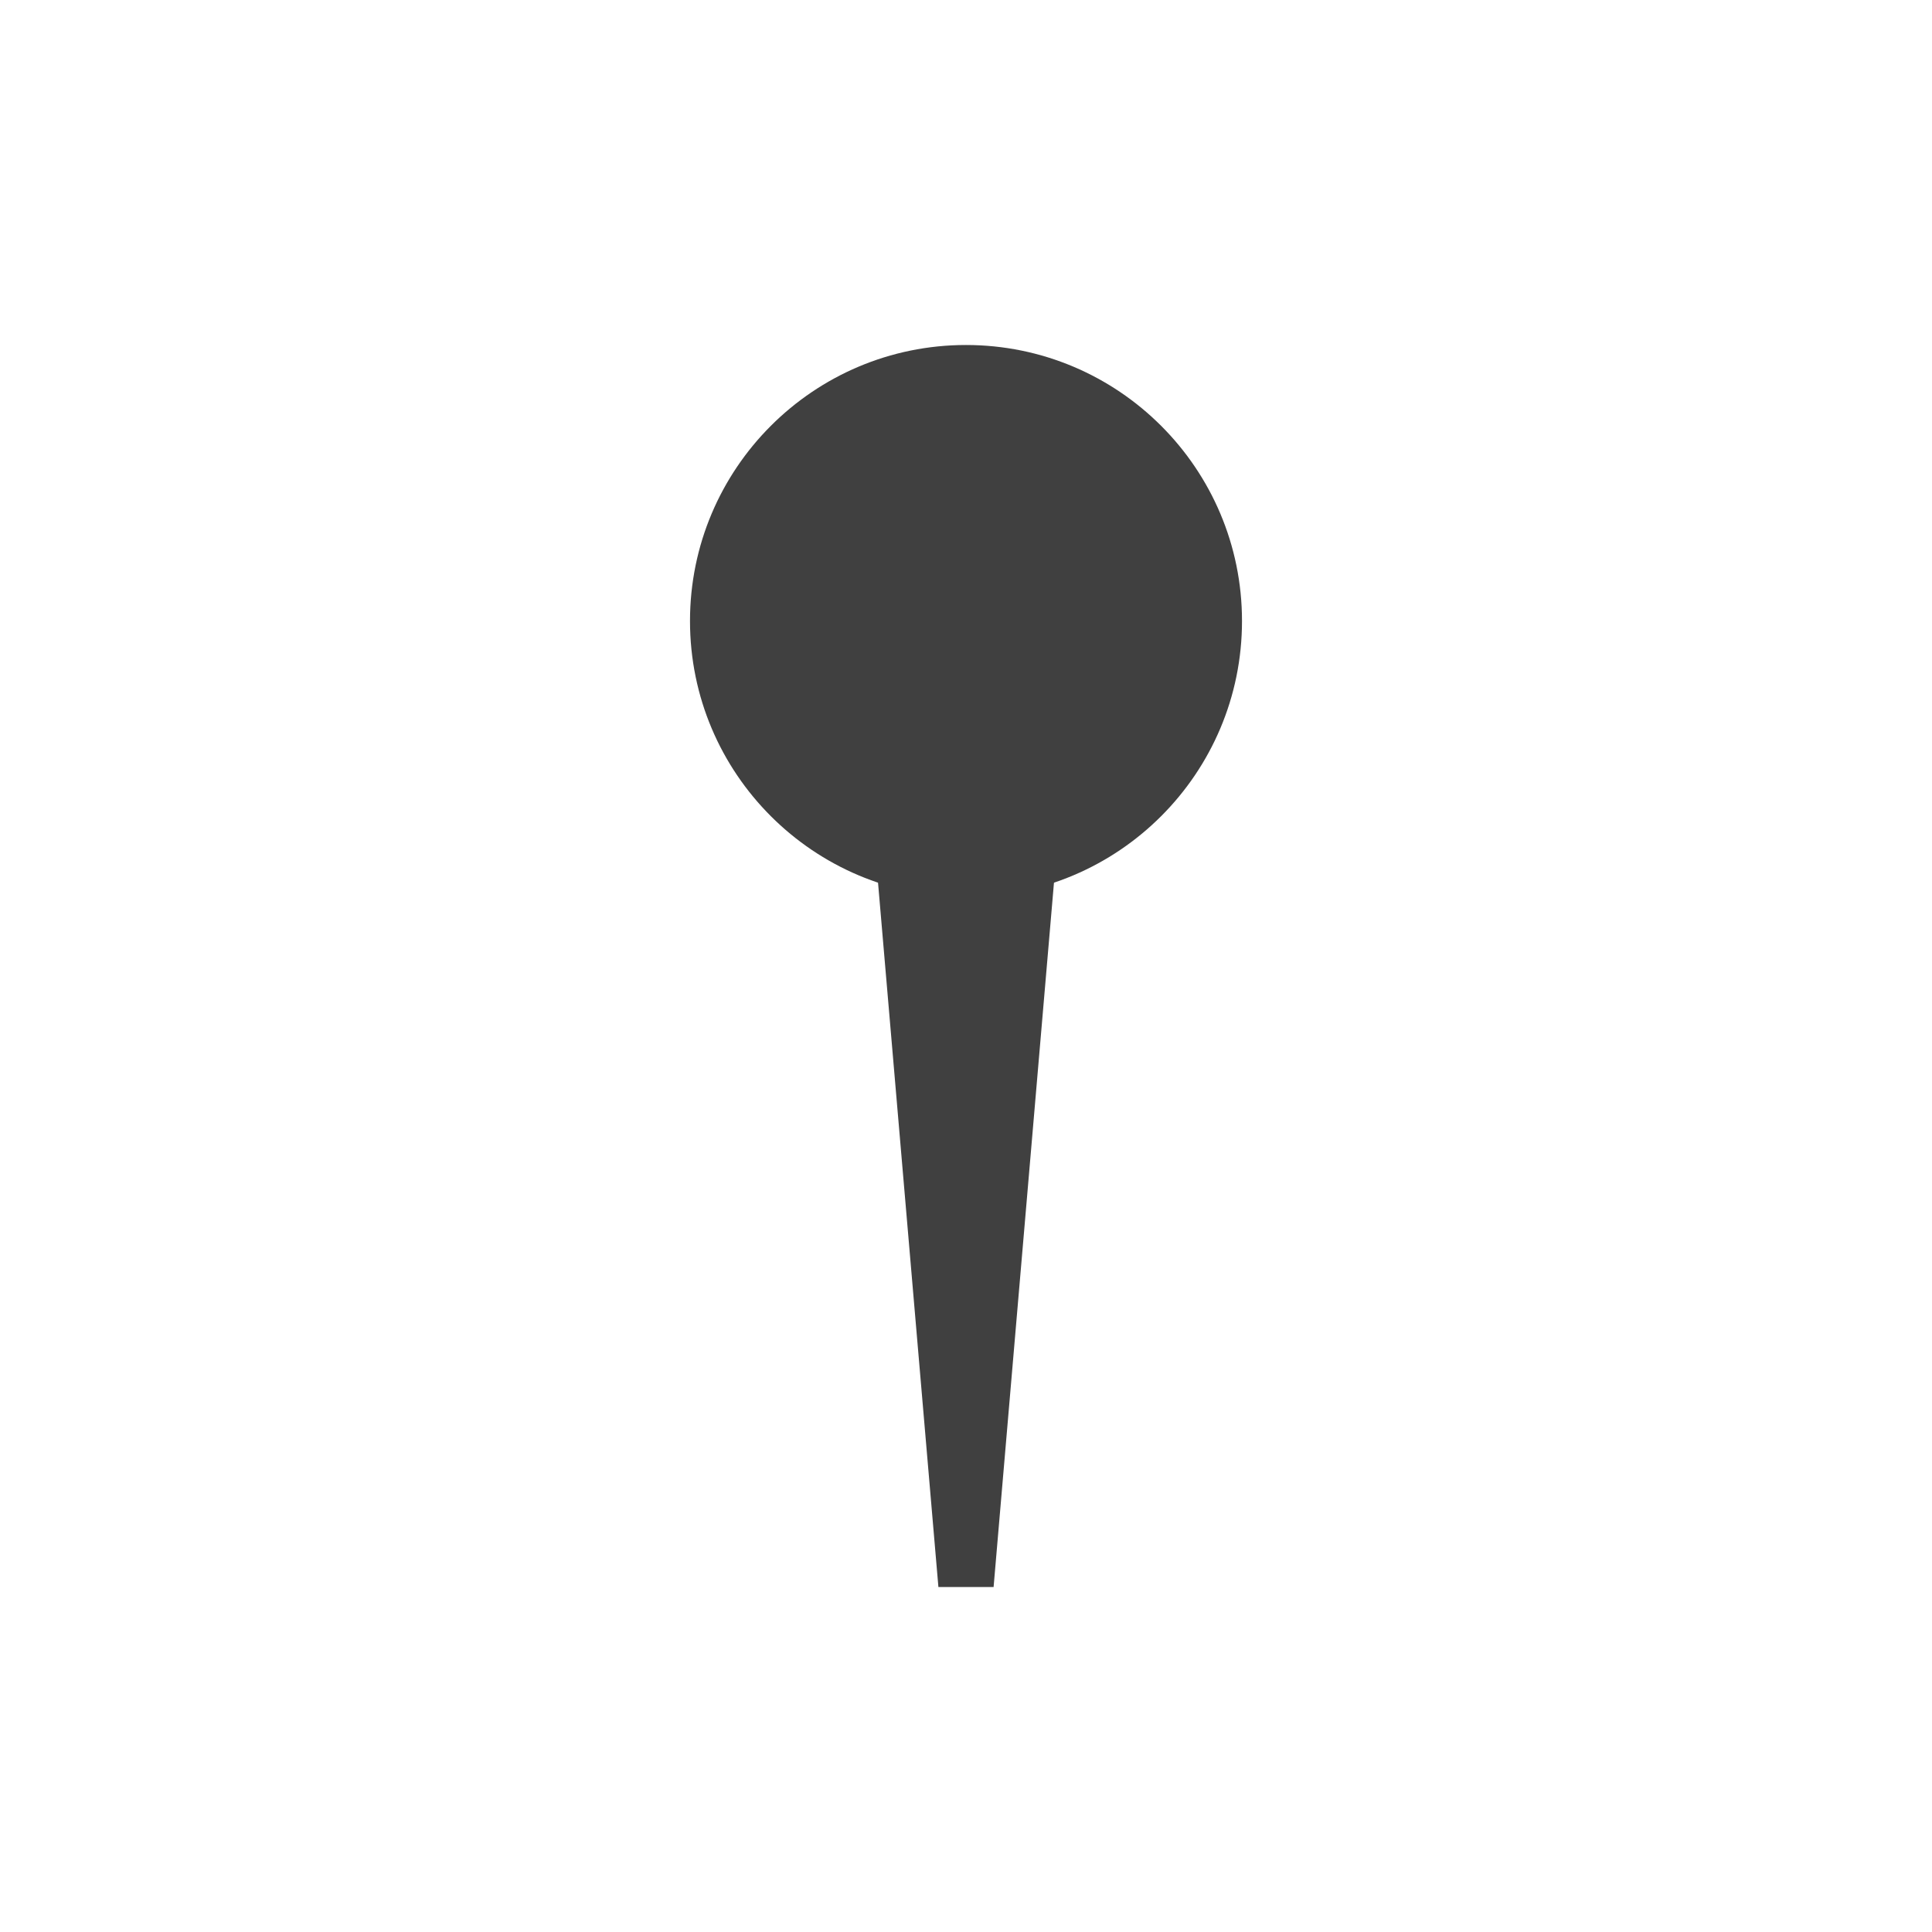
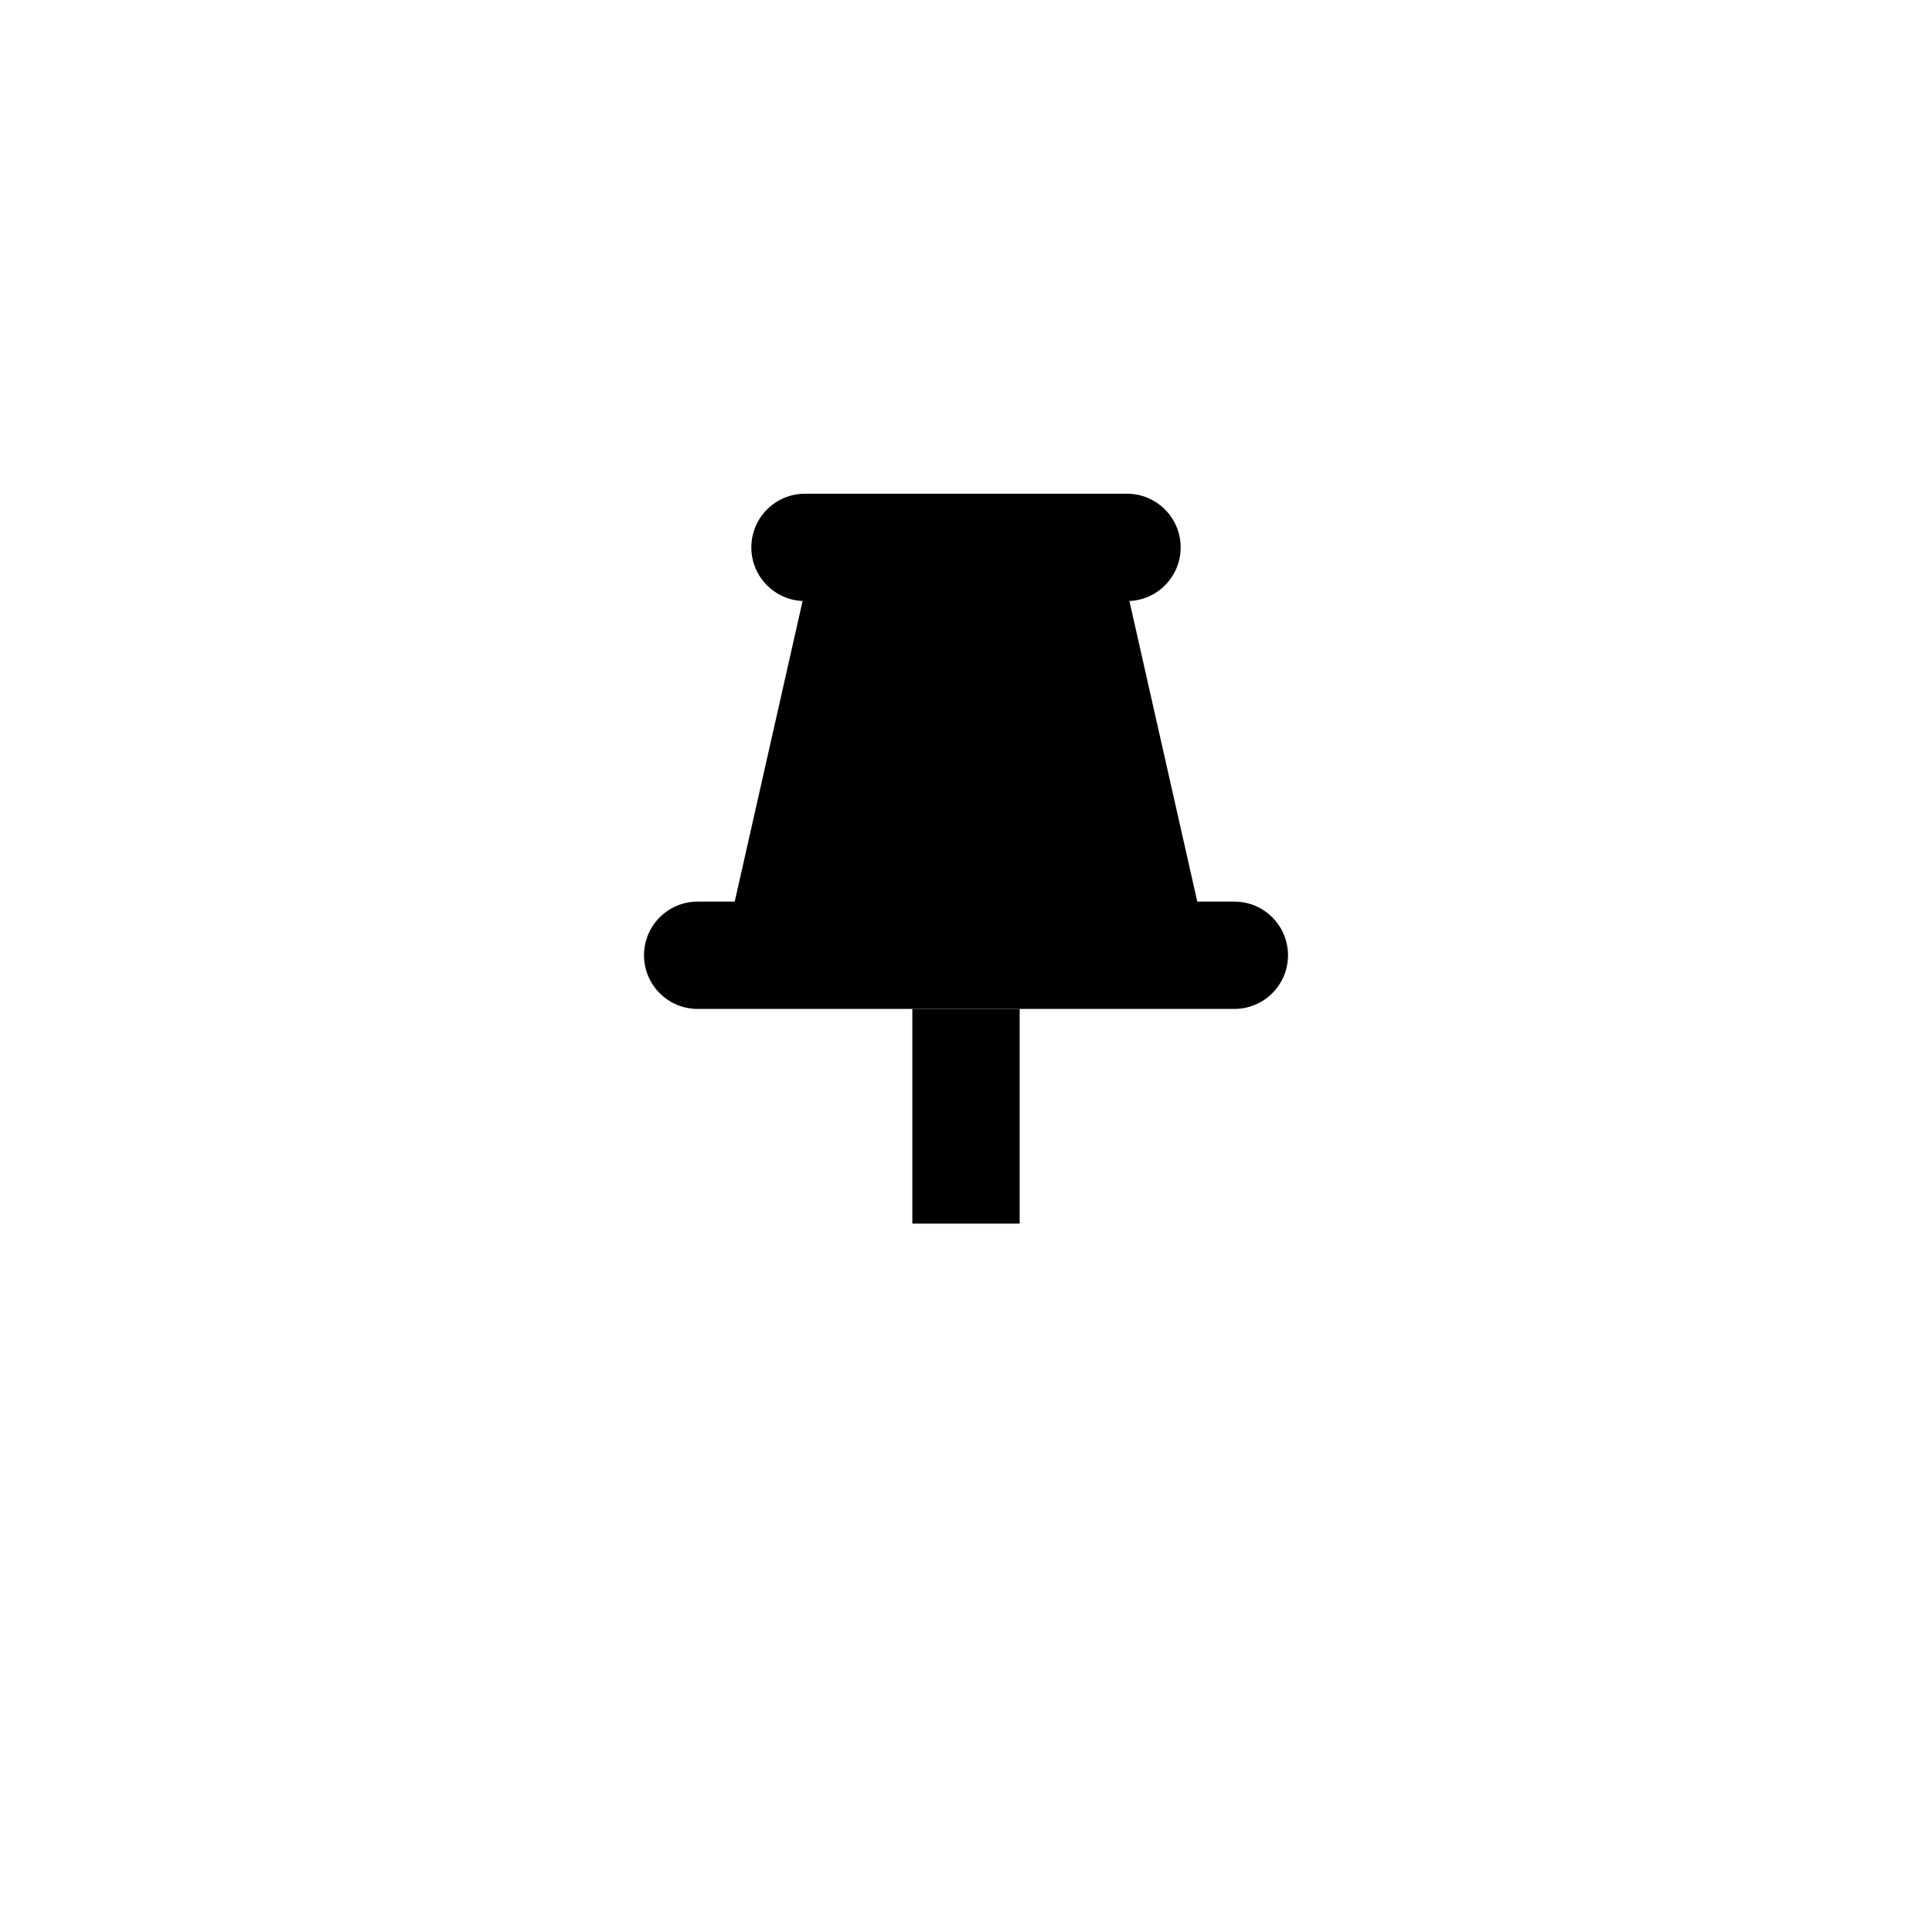
- <svg xmlns="http://www.w3.org/2000/svg" width="140" height="140">
-   <path d="M62 45h16l-6 70h-4z" fill="#404040" />
-   <circle cx="70" cy="45" r="20" fill="#404040" />
+ <svg xmlns="http://www.w3.org/2000/svg" width="180" height="180">
+   <rect x="70" y="46" width="40" height="10" rx="5" />
+   <path d="M 75 55 h30 l 7 31 h -44 z" fill="0" />
+   <rect x="60" y="84" width="60" height="10" rx="5" />
+   <path d="M 85 94 v20 h10 v-20z" fill="0" />
</svg>
